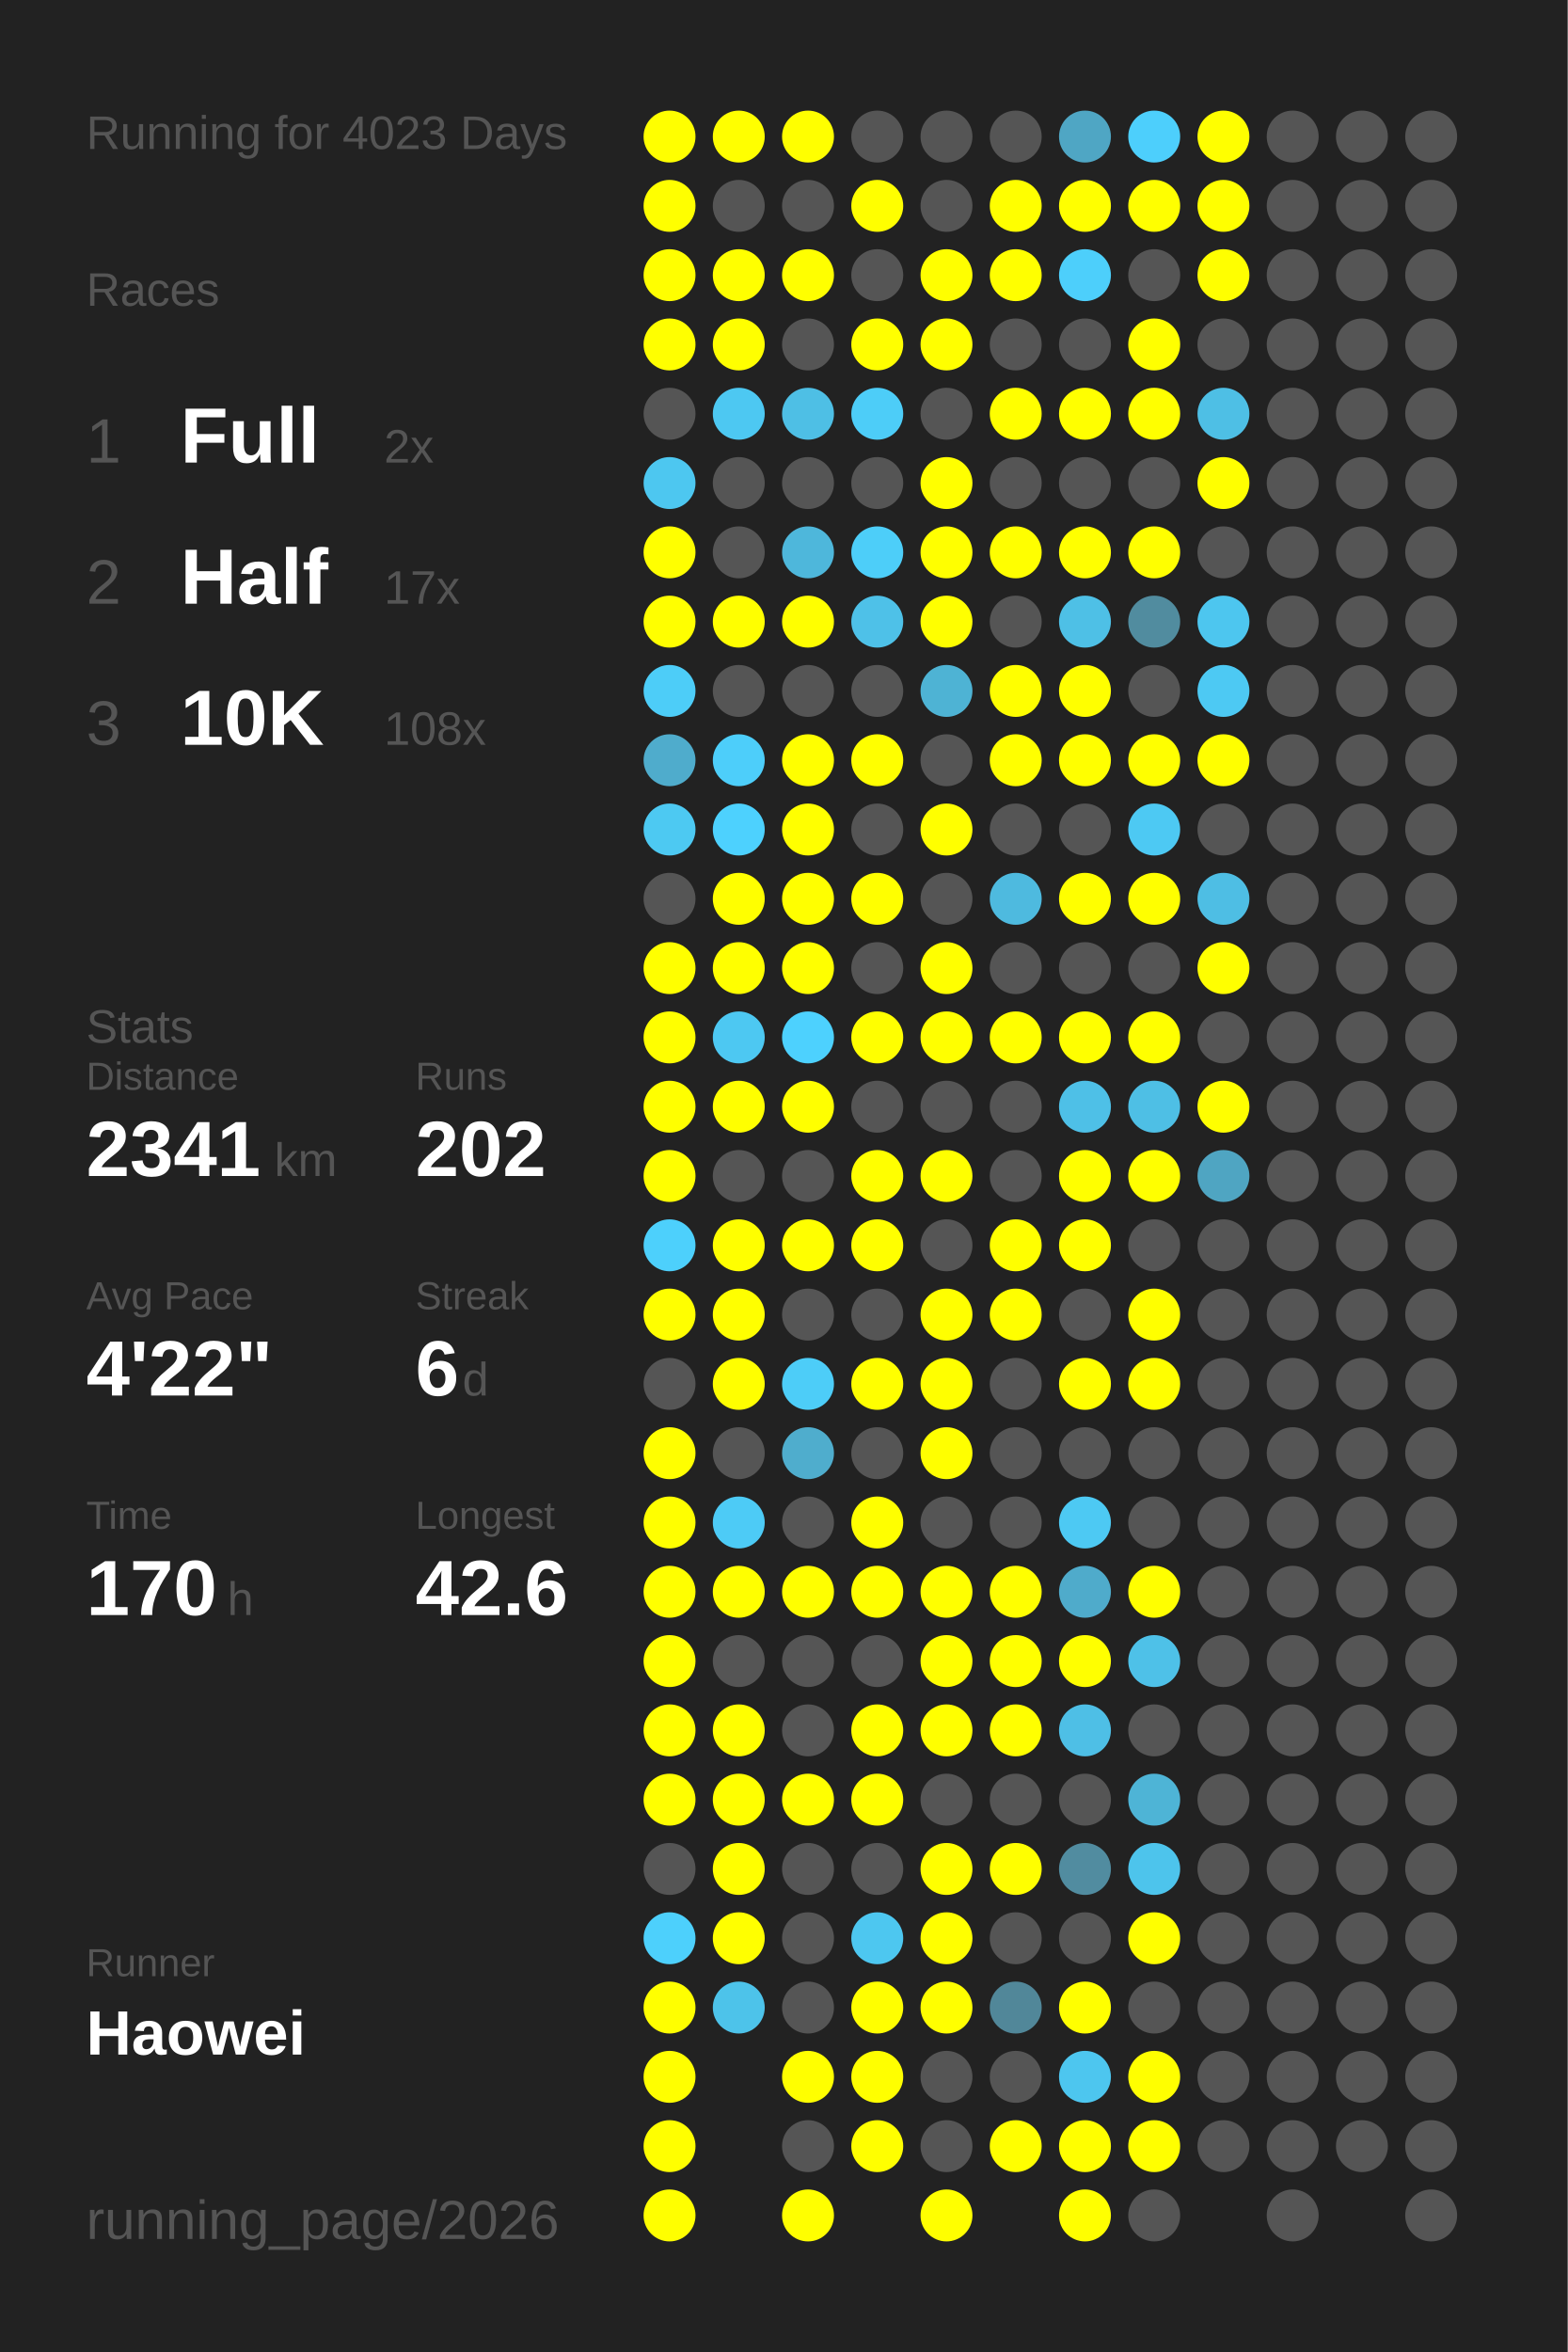
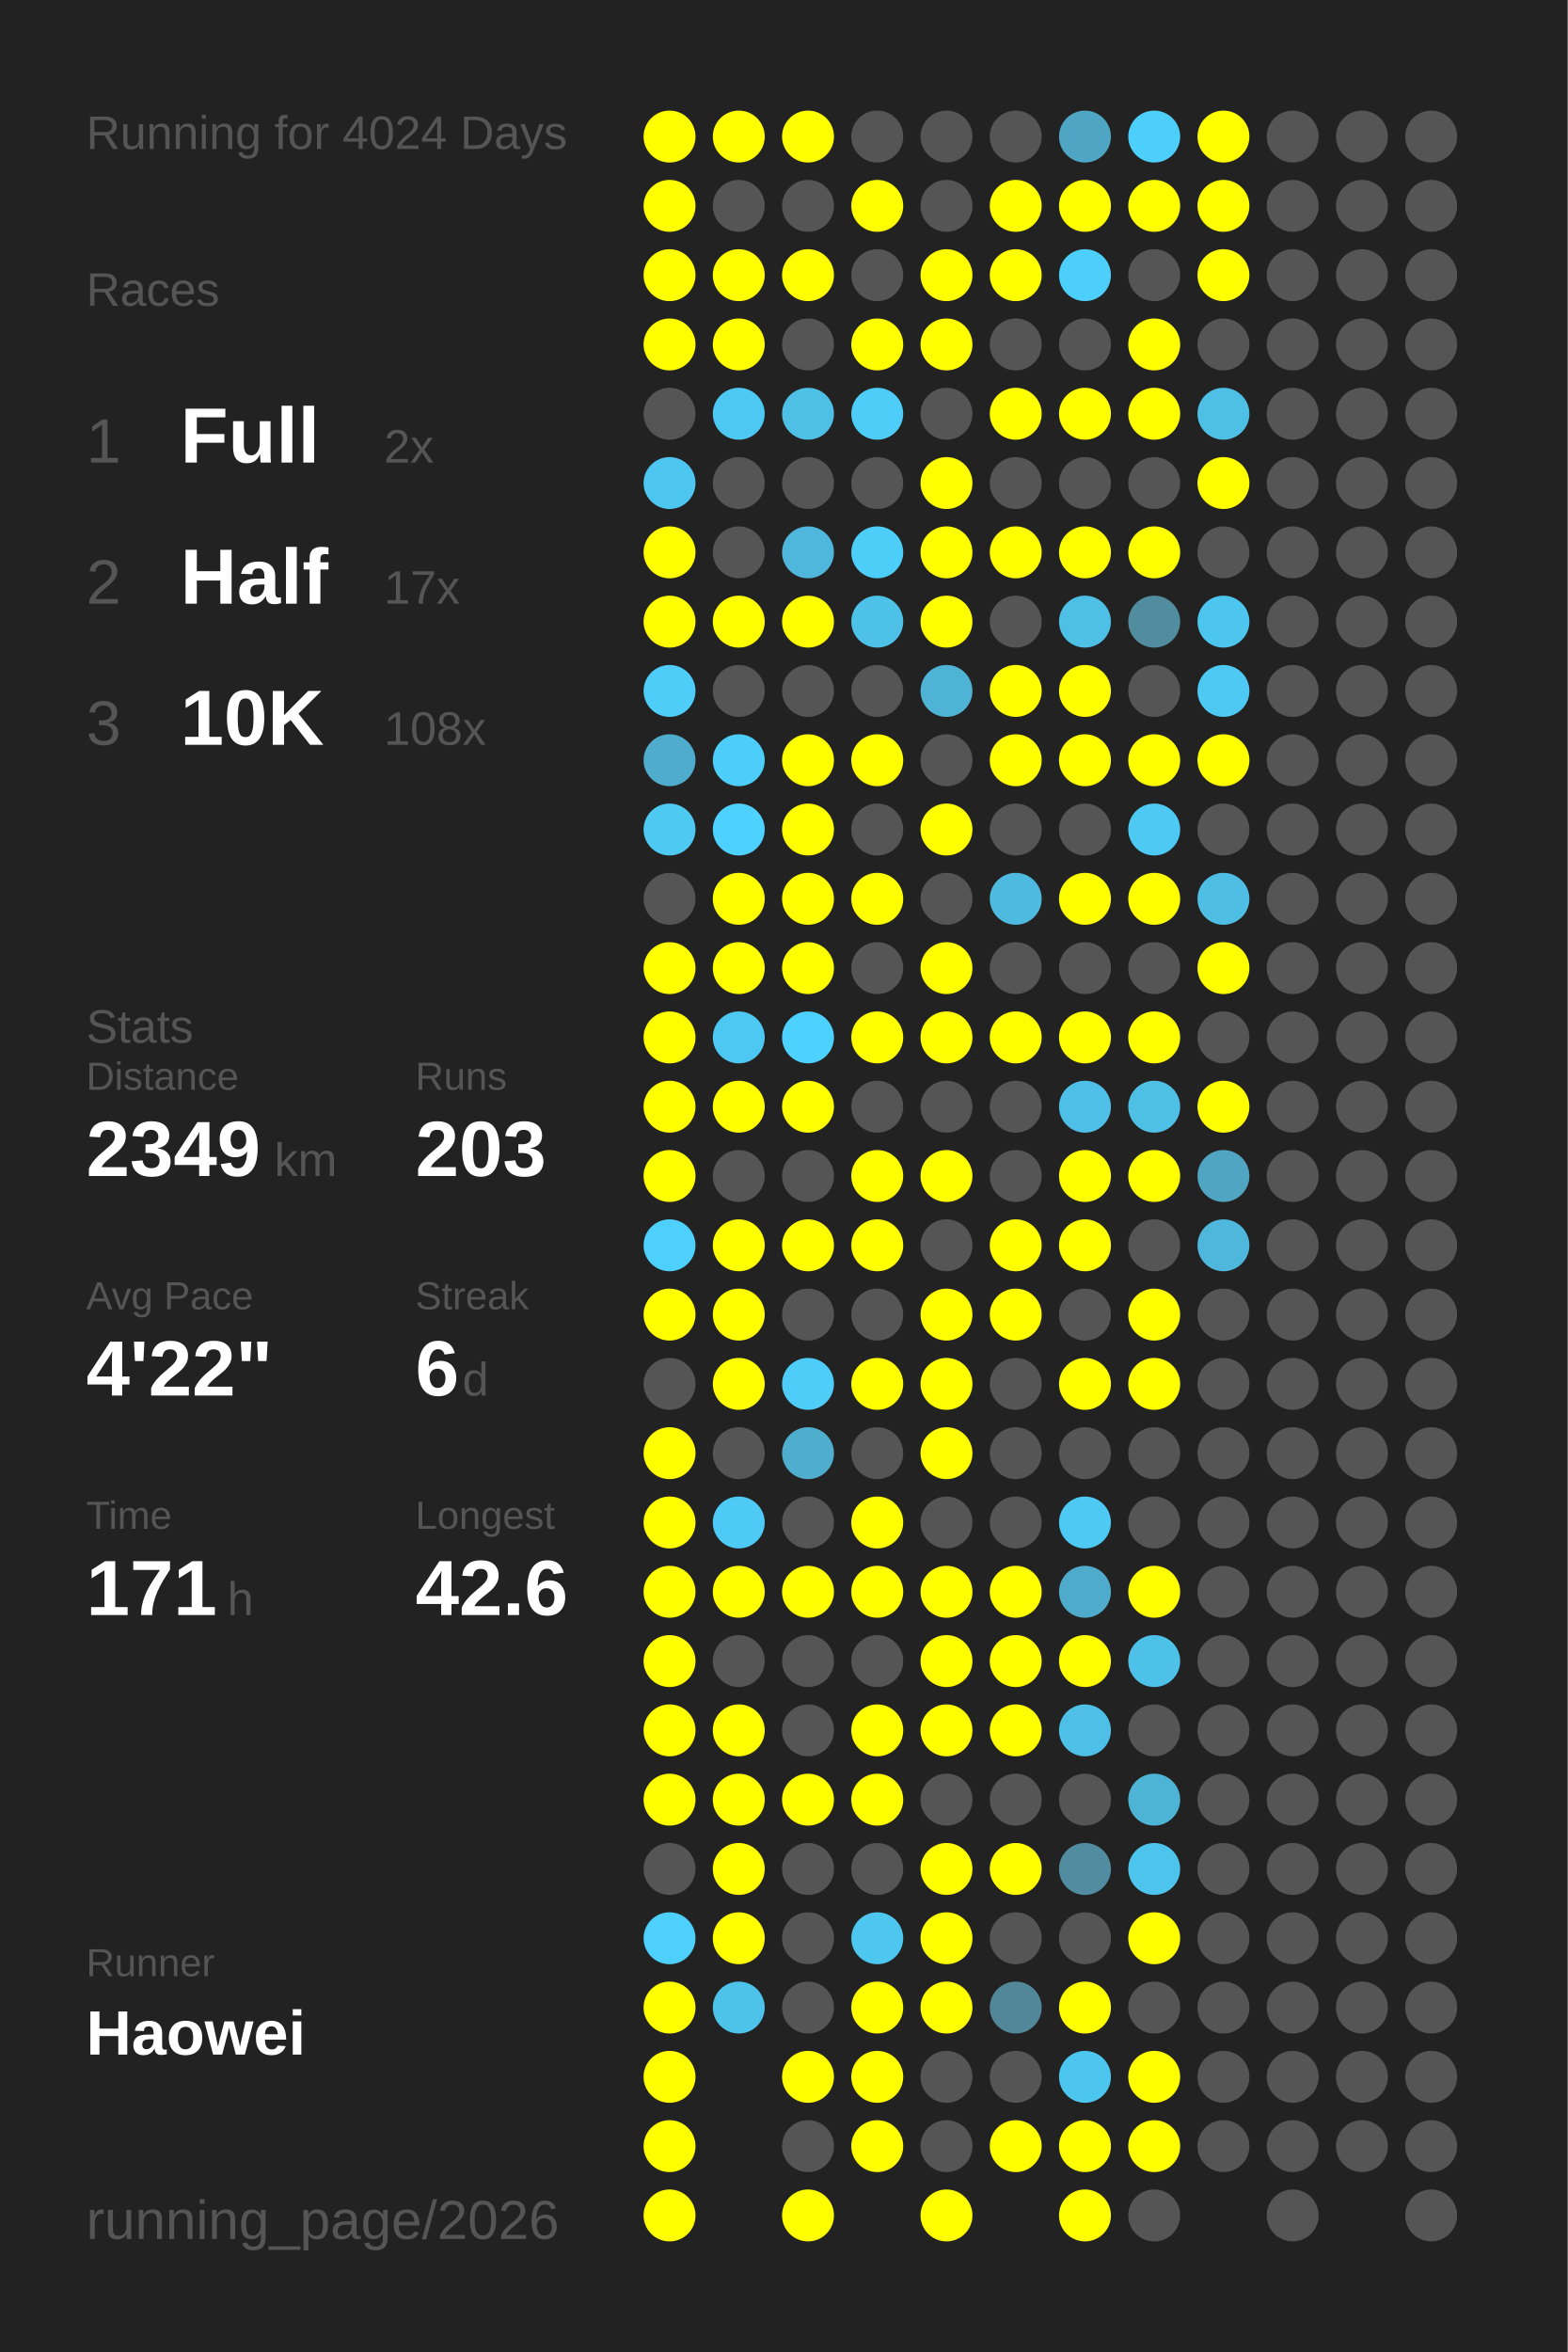
<svg xmlns="http://www.w3.org/2000/svg" baseProfile="full" height="300mm" version="1.1" viewBox="0,0,200,300" width="200mm">
  <defs />
  <rect fill="#222222" height="300" width="200" x="0" y="0" />
-   <text fill="#555555" style="font-size:6px; font-family:Arial;" x="11" y="19">Running for 4023 Days</text>
+   <text fill="#555555" style="font-size:6px; font-family:Arial;" x="11" y="19">Running for 4024 Days</text>
  <text fill="#555555" style="font-size:6px; font-family:Arial;" x="11" y="39">Races</text>
  <text fill="#555555" style="font-size:8px; font-family:Arial;" x="11" y="59">1</text>
  <text fill="#FFFFFF" style="font-size:10px; font-family:Arial; font-weight:bold;" x="23" y="59">Full</text>
  <text fill="#555555" style="font-size:6px; font-family:Arial;" x="49" y="59">2x</text>
  <text fill="#555555" style="font-size:8px; font-family:Arial;" x="11" y="77">2</text>
  <text fill="#FFFFFF" style="font-size:10px; font-family:Arial; font-weight:bold;" x="23" y="77">Half</text>
  <text fill="#555555" style="font-size:6px; font-family:Arial;" x="49" y="77">17x</text>
  <text fill="#555555" style="font-size:8px; font-family:Arial;" x="11" y="95">3</text>
  <text fill="#FFFFFF" style="font-size:10px; font-family:Arial; font-weight:bold;" x="23" y="95">10K</text>
  <text fill="#555555" style="font-size:6px; font-family:Arial;" x="49" y="95">108x</text>
  <text fill="#555555" style="font-size:6px; font-family:Arial;" x="11" y="133">Stats</text>
  <text fill="#555555" style="font-size:5px; font-family:Arial;" x="11" y="139">Distance</text>
-   <text fill="#FFFFFF" style="font-size:10px; font-family:Arial; font-weight:bold;" x="11" y="150">2341</text>
+   <text fill="#FFFFFF" style="font-size:10px; font-family:Arial; font-weight:bold;" x="11" y="150">2349</text>
  <text fill="#555555" style="font-size:6px; font-family:Arial;" x="35" y="150">km</text>
  <text fill="#555555" style="font-size:5px; font-family:Arial;" x="53" y="139">Runs</text>
-   <text fill="#FFFFFF" style="font-size:10px; font-family:Arial; font-weight:bold;" x="53" y="150">202</text>
+   <text fill="#FFFFFF" style="font-size:10px; font-family:Arial; font-weight:bold;" x="53" y="150">203</text>
  <text fill="#555555" style="font-size:5px; font-family:Arial;" x="11" y="167">Avg Pace</text>
  <text fill="#FFFFFF" style="font-size:10px; font-family:Arial; font-weight:bold;" x="11" y="178">4'22"</text>
  <text fill="#555555" style="font-size:5px; font-family:Arial;" x="53" y="167">Streak</text>
  <text fill="#FFFFFF" style="font-size:10px; font-family:Arial; font-weight:bold;" x="53" y="178">6</text>
  <text fill="#555555" style="font-size:6px; font-family:Arial;" x="59" y="178">d</text>
  <text fill="#555555" style="font-size:5px; font-family:Arial;" x="11" y="195">Time</text>
-   <text fill="#FFFFFF" style="font-size:10px; font-family:Arial; font-weight:bold;" x="11" y="206">170</text>
+   <text fill="#FFFFFF" style="font-size:10px; font-family:Arial; font-weight:bold;" x="11" y="206">171</text>
  <text fill="#555555" style="font-size:6px; font-family:Arial;" x="29" y="206">h</text>
  <text fill="#555555" style="font-size:5px; font-family:Arial;" x="53" y="195">Longest</text>
  <text fill="#FFFFFF" style="font-size:10px; font-family:Arial; font-weight:bold;" x="53" y="206">42.6</text>
  <text fill="#555555" style="font-size:5px; font-family:Arial;" x="11" y="252.065">Runner</text>
  <text fill="#FFFFFF" style="font-size:8px; font-family:Arial; font-weight:bold;" x="11" y="262.065">Haowei</text>
  <text fill="#555555" style="font-size:7px; font-family:Arial;" x="11" y="285.581">running_page/2026</text>
  <circle cx="85.417" cy="17.419" fill="#FFFF00" r="3.312" />
  <circle cx="85.417" cy="26.258" fill="#FFFF00" r="3.312" />
  <circle cx="85.417" cy="35.097" fill="#FFFF00" r="3.312" />
  <circle cx="85.417" cy="43.935" fill="#FFFF00" r="3.312" />
  <circle cx="85.417" cy="52.774" fill="#555555" r="3.312" />
  <circle cx="85.417" cy="61.613" fill="#4dc7f0" r="3.312" />
  <circle cx="85.417" cy="70.452" fill="#FFFF00" r="3.312" />
  <circle cx="85.417" cy="79.29" fill="#FFFF00" r="3.312" />
  <circle cx="85.417" cy="88.129" fill="#4dcdf8" r="3.312" />
  <circle cx="85.417" cy="96.968" fill="#4faccc" r="3.312" />
  <circle cx="85.417" cy="105.806" fill="#4dc9f2" r="3.312" />
  <circle cx="85.417" cy="114.645" fill="#555555" r="3.312" />
  <circle cx="85.417" cy="123.484" fill="#FFFF00" r="3.312" />
  <circle cx="85.417" cy="132.323" fill="#FFFF00" r="3.312" />
  <circle cx="85.417" cy="141.161" fill="#FFFF00" r="3.312" />
  <circle cx="85.417" cy="150" fill="#FFFF00" r="3.312" />
  <circle cx="85.417" cy="158.839" fill="#4dd0fc" r="3.312" />
  <circle cx="85.417" cy="167.677" fill="#FFFF00" r="3.312" />
  <circle cx="85.417" cy="176.516" fill="#555555" r="3.312" />
  <circle cx="85.417" cy="185.355" fill="#FFFF00" r="3.312" />
  <circle cx="85.417" cy="194.194" fill="#FFFF00" r="3.312" />
  <circle cx="85.417" cy="203.032" fill="#FFFF00" r="3.312" />
  <circle cx="85.417" cy="211.871" fill="#FFFF00" r="3.312" />
  <circle cx="85.417" cy="220.71" fill="#FFFF00" r="3.312" />
  <circle cx="85.417" cy="229.548" fill="#FFFF00" r="3.312" />
  <circle cx="85.417" cy="238.387" fill="#555555" r="3.312" />
  <circle cx="85.417" cy="247.226" fill="#4dd0fc" r="3.312" />
  <circle cx="85.417" cy="256.065" fill="#FFFF00" r="3.312" />
  <circle cx="85.417" cy="264.903" fill="#FFFF00" r="3.312" />
  <circle cx="85.417" cy="273.742" fill="#FFFF00" r="3.312" />
  <circle cx="85.417" cy="282.581" fill="#FFFF00" r="3.312" />
  <circle cx="94.25" cy="17.419" fill="#FFFF00" r="3.312" />
  <circle cx="94.25" cy="26.258" fill="#555555" r="3.312" />
  <circle cx="94.25" cy="35.097" fill="#FFFF00" r="3.312" />
  <circle cx="94.25" cy="43.935" fill="#FFFF00" r="3.312" />
  <circle cx="94.25" cy="52.774" fill="#4dc8f2" r="3.312" />
  <circle cx="94.25" cy="61.613" fill="#555555" r="3.312" />
  <circle cx="94.25" cy="70.452" fill="#555555" r="3.312" />
  <circle cx="94.25" cy="79.29" fill="#FFFF00" r="3.312" />
  <circle cx="94.25" cy="88.129" fill="#555555" r="3.312" />
  <circle cx="94.25" cy="96.968" fill="#4dcefa" r="3.312" />
  <circle cx="94.25" cy="105.806" fill="#4dd1fe" r="3.312" />
  <circle cx="94.25" cy="114.645" fill="#FFFF00" r="3.312" />
  <circle cx="94.25" cy="123.484" fill="#FFFF00" r="3.312" />
  <circle cx="94.25" cy="132.323" fill="#4dc8f2" r="3.312" />
  <circle cx="94.25" cy="141.161" fill="#FFFF00" r="3.312" />
  <circle cx="94.25" cy="150" fill="#555555" r="3.312" />
  <circle cx="94.25" cy="158.839" fill="#FFFF00" r="3.312" />
  <circle cx="94.25" cy="167.677" fill="#FFFF00" r="3.312" />
  <circle cx="94.25" cy="176.516" fill="#FFFF00" r="3.312" />
  <circle cx="94.25" cy="185.355" fill="#555555" r="3.312" />
  <circle cx="94.25" cy="194.194" fill="#4dcbf6" r="3.312" />
  <circle cx="94.25" cy="203.032" fill="#FFFF00" r="3.312" />
  <circle cx="94.25" cy="211.871" fill="#555555" r="3.312" />
  <circle cx="94.25" cy="220.71" fill="#FFFF00" r="3.312" />
  <circle cx="94.25" cy="229.548" fill="#FFFF00" r="3.312" />
  <circle cx="94.25" cy="238.387" fill="#FFFF00" r="3.312" />
  <circle cx="94.25" cy="247.226" fill="#FFFF00" r="3.312" />
  <circle cx="94.25" cy="256.065" fill="#4dc3ea" r="3.312" />
  <circle cx="103.083" cy="17.419" fill="#FFFF00" r="3.312" />
  <circle cx="103.083" cy="26.258" fill="#555555" r="3.312" />
  <circle cx="103.083" cy="35.097" fill="#FFFF00" r="3.312" />
  <circle cx="103.083" cy="43.935" fill="#555555" r="3.312" />
  <circle cx="103.083" cy="52.774" fill="#4ebfe5" r="3.312" />
  <circle cx="103.083" cy="61.613" fill="#555555" r="3.312" />
  <circle cx="103.083" cy="70.452" fill="#4eb7db" r="3.312" />
  <circle cx="103.083" cy="79.29" fill="#FFFF00" r="3.312" />
  <circle cx="103.083" cy="88.129" fill="#555555" r="3.312" />
  <circle cx="103.083" cy="96.968" fill="#FFFF00" r="3.312" />
  <circle cx="103.083" cy="105.806" fill="#FFFF00" r="3.312" />
  <circle cx="103.083" cy="114.645" fill="#FFFF00" r="3.312" />
  <circle cx="103.083" cy="123.484" fill="#FFFF00" r="3.312" />
  <circle cx="103.083" cy="132.323" fill="#4dd1fe" r="3.312" />
  <circle cx="103.083" cy="141.161" fill="#FFFF00" r="3.312" />
  <circle cx="103.083" cy="150" fill="#555555" r="3.312" />
  <circle cx="103.083" cy="158.839" fill="#FFFF00" r="3.312" />
  <circle cx="103.083" cy="167.677" fill="#555555" r="3.312" />
  <circle cx="103.083" cy="176.516" fill="#4dcdf8" r="3.312" />
  <circle cx="103.083" cy="185.355" fill="#4fadcd" r="3.312" />
  <circle cx="103.083" cy="194.194" fill="#555555" r="3.312" />
  <circle cx="103.083" cy="203.032" fill="#FFFF00" r="3.312" />
  <circle cx="103.083" cy="211.871" fill="#555555" r="3.312" />
  <circle cx="103.083" cy="220.71" fill="#555555" r="3.312" />
  <circle cx="103.083" cy="229.548" fill="#FFFF00" r="3.312" />
  <circle cx="103.083" cy="238.387" fill="#555555" r="3.312" />
  <circle cx="103.083" cy="247.226" fill="#555555" r="3.312" />
  <circle cx="103.083" cy="256.065" fill="#555555" r="3.312" />
  <circle cx="103.083" cy="264.903" fill="#FFFF00" r="3.312" />
  <circle cx="103.083" cy="273.742" fill="#555555" r="3.312" />
  <circle cx="103.083" cy="282.581" fill="#FFFF00" r="3.312" />
  <circle cx="111.917" cy="17.419" fill="#555555" r="3.312" />
  <circle cx="111.917" cy="26.258" fill="#FFFF00" r="3.312" />
  <circle cx="111.917" cy="35.097" fill="#555555" r="3.312" />
  <circle cx="111.917" cy="43.935" fill="#FFFF00" r="3.312" />
  <circle cx="111.917" cy="52.774" fill="#4dcdf8" r="3.312" />
  <circle cx="111.917" cy="61.613" fill="#555555" r="3.312" />
  <circle cx="111.917" cy="70.452" fill="#4dcef9" r="3.312" />
  <circle cx="111.917" cy="79.29" fill="#4ec1e8" r="3.312" />
  <circle cx="111.917" cy="88.129" fill="#555555" r="3.312" />
  <circle cx="111.917" cy="96.968" fill="#FFFF00" r="3.312" />
  <circle cx="111.917" cy="105.806" fill="#555555" r="3.312" />
  <circle cx="111.917" cy="114.645" fill="#FFFF00" r="3.312" />
  <circle cx="111.917" cy="123.484" fill="#555555" r="3.312" />
  <circle cx="111.917" cy="132.323" fill="#FFFF00" r="3.312" />
  <circle cx="111.917" cy="141.161" fill="#555555" r="3.312" />
  <circle cx="111.917" cy="150" fill="#FFFF00" r="3.312" />
  <circle cx="111.917" cy="158.839" fill="#FFFF00" r="3.312" />
  <circle cx="111.917" cy="167.677" fill="#555555" r="3.312" />
  <circle cx="111.917" cy="176.516" fill="#FFFF00" r="3.312" />
  <circle cx="111.917" cy="185.355" fill="#555555" r="3.312" />
  <circle cx="111.917" cy="194.194" fill="#FFFF00" r="3.312" />
  <circle cx="111.917" cy="203.032" fill="#FFFF00" r="3.312" />
  <circle cx="111.917" cy="211.871" fill="#555555" r="3.312" />
  <circle cx="111.917" cy="220.71" fill="#FFFF00" r="3.312" />
  <circle cx="111.917" cy="229.548" fill="#FFFF00" r="3.312" />
  <circle cx="111.917" cy="238.387" fill="#555555" r="3.312" />
  <circle cx="111.917" cy="247.226" fill="#4dc7f0" r="3.312" />
  <circle cx="111.917" cy="256.065" fill="#FFFF00" r="3.312" />
  <circle cx="111.917" cy="264.903" fill="#FFFF00" r="3.312" />
  <circle cx="111.917" cy="273.742" fill="#FFFF00" r="3.312" />
  <circle cx="120.75" cy="17.419" fill="#555555" r="3.312" />
  <circle cx="120.75" cy="26.258" fill="#555555" r="3.312" />
  <circle cx="120.75" cy="35.097" fill="#FFFF00" r="3.312" />
  <circle cx="120.75" cy="43.935" fill="#FFFF00" r="3.312" />
  <circle cx="120.75" cy="52.774" fill="#555555" r="3.312" />
  <circle cx="120.75" cy="61.613" fill="#FFFF00" r="3.312" />
  <circle cx="120.75" cy="70.452" fill="#FFFF00" r="3.312" />
  <circle cx="120.75" cy="79.29" fill="#FFFF00" r="3.312" />
  <circle cx="120.75" cy="88.129" fill="#4eb3d4" r="3.312" />
  <circle cx="120.75" cy="96.968" fill="#555555" r="3.312" />
  <circle cx="120.75" cy="105.806" fill="#FFFF00" r="3.312" />
  <circle cx="120.75" cy="114.645" fill="#555555" r="3.312" />
  <circle cx="120.75" cy="123.484" fill="#FFFF00" r="3.312" />
  <circle cx="120.75" cy="132.323" fill="#FFFF00" r="3.312" />
  <circle cx="120.75" cy="141.161" fill="#555555" r="3.312" />
  <circle cx="120.75" cy="150" fill="#FFFF00" r="3.312" />
  <circle cx="120.75" cy="158.839" fill="#555555" r="3.312" />
  <circle cx="120.75" cy="167.677" fill="#FFFF00" r="3.312" />
  <circle cx="120.75" cy="176.516" fill="#FFFF00" r="3.312" />
  <circle cx="120.75" cy="185.355" fill="#FFFF00" r="3.312" />
  <circle cx="120.75" cy="194.194" fill="#555555" r="3.312" />
  <circle cx="120.75" cy="203.032" fill="#FFFF00" r="3.312" />
  <circle cx="120.75" cy="211.871" fill="#FFFF00" r="3.312" />
  <circle cx="120.75" cy="220.71" fill="#FFFF00" r="3.312" />
  <circle cx="120.75" cy="229.548" fill="#555555" r="3.312" />
  <circle cx="120.75" cy="238.387" fill="#FFFF00" r="3.312" />
  <circle cx="120.75" cy="247.226" fill="#FFFF00" r="3.312" />
  <circle cx="120.75" cy="256.065" fill="#FFFF00" r="3.312" />
  <circle cx="120.75" cy="264.903" fill="#555555" r="3.312" />
  <circle cx="120.75" cy="273.742" fill="#555555" r="3.312" />
  <circle cx="120.75" cy="282.581" fill="#FFFF00" r="3.312" />
  <circle cx="129.583" cy="17.419" fill="#555555" r="3.312" />
  <circle cx="129.583" cy="26.258" fill="#FFFF00" r="3.312" />
  <circle cx="129.583" cy="35.097" fill="#FFFF00" r="3.312" />
  <circle cx="129.583" cy="43.935" fill="#555555" r="3.312" />
  <circle cx="129.583" cy="52.774" fill="#FFFF00" r="3.312" />
  <circle cx="129.583" cy="61.613" fill="#555555" r="3.312" />
  <circle cx="129.583" cy="70.452" fill="#FFFF00" r="3.312" />
  <circle cx="129.583" cy="79.29" fill="#555555" r="3.312" />
  <circle cx="129.583" cy="88.129" fill="#FFFF00" r="3.312" />
  <circle cx="129.583" cy="96.968" fill="#FFFF00" r="3.312" />
  <circle cx="129.583" cy="105.806" fill="#555555" r="3.312" />
  <circle cx="129.583" cy="114.645" fill="#4ebadf" r="3.312" />
  <circle cx="129.583" cy="123.484" fill="#555555" r="3.312" />
  <circle cx="129.583" cy="132.323" fill="#FFFF00" r="3.312" />
  <circle cx="129.583" cy="141.161" fill="#555555" r="3.312" />
  <circle cx="129.583" cy="150" fill="#555555" r="3.312" />
  <circle cx="129.583" cy="158.839" fill="#FFFF00" r="3.312" />
  <circle cx="129.583" cy="167.677" fill="#FFFF00" r="3.312" />
  <circle cx="129.583" cy="176.516" fill="#555555" r="3.312" />
  <circle cx="129.583" cy="185.355" fill="#555555" r="3.312" />
  <circle cx="129.583" cy="194.194" fill="#555555" r="3.312" />
  <circle cx="129.583" cy="203.032" fill="#FFFF00" r="3.312" />
  <circle cx="129.583" cy="211.871" fill="#FFFF00" r="3.312" />
  <circle cx="129.583" cy="220.71" fill="#FFFF00" r="3.312" />
  <circle cx="129.583" cy="229.548" fill="#555555" r="3.312" />
  <circle cx="129.583" cy="238.387" fill="#FFFF00" r="3.312" />
  <circle cx="129.583" cy="247.226" fill="#555555" r="3.312" />
  <circle cx="129.583" cy="256.065" fill="#518799" r="3.312" />
  <circle cx="129.583" cy="264.903" fill="#555555" r="3.312" />
  <circle cx="129.583" cy="273.742" fill="#FFFF00" r="3.312" />
  <circle cx="138.417" cy="17.419" fill="#4fa6c4" r="3.312" />
  <circle cx="138.417" cy="26.258" fill="#FFFF00" r="3.312" />
  <circle cx="138.417" cy="35.097" fill="#4dcffb" r="3.312" />
  <circle cx="138.417" cy="43.935" fill="#555555" r="3.312" />
  <circle cx="138.417" cy="52.774" fill="#FFFF00" r="3.312" />
  <circle cx="138.417" cy="61.613" fill="#555555" r="3.312" />
  <circle cx="138.417" cy="70.452" fill="#FFFF00" r="3.312" />
  <circle cx="138.417" cy="79.29" fill="#4ec0e6" r="3.312" />
  <circle cx="138.417" cy="88.129" fill="#FFFF00" r="3.312" />
  <circle cx="138.417" cy="96.968" fill="#FFFF00" r="3.312" />
  <circle cx="138.417" cy="105.806" fill="#555555" r="3.312" />
  <circle cx="138.417" cy="114.645" fill="#FFFF00" r="3.312" />
  <circle cx="138.417" cy="123.484" fill="#555555" r="3.312" />
  <circle cx="138.417" cy="132.323" fill="#FFFF00" r="3.312" />
  <circle cx="138.417" cy="141.161" fill="#4ec0e7" r="3.312" />
  <circle cx="138.417" cy="150" fill="#FFFF00" r="3.312" />
  <circle cx="138.417" cy="158.839" fill="#FFFF00" r="3.312" />
  <circle cx="138.417" cy="167.677" fill="#555555" r="3.312" />
  <circle cx="138.417" cy="176.516" fill="#FFFF00" r="3.312" />
  <circle cx="138.417" cy="185.355" fill="#555555" r="3.312" />
  <circle cx="138.417" cy="194.194" fill="#4dc9f3" r="3.312" />
  <circle cx="138.417" cy="203.032" fill="#4fabcb" r="3.312" />
  <circle cx="138.417" cy="211.871" fill="#FFFF00" r="3.312" />
  <circle cx="138.417" cy="220.71" fill="#4ebfe6" r="3.312" />
  <circle cx="138.417" cy="229.548" fill="#555555" r="3.312" />
  <circle cx="138.417" cy="238.387" fill="#518ca0" r="3.312" />
  <circle cx="138.417" cy="247.226" fill="#555555" r="3.312" />
  <circle cx="138.417" cy="256.065" fill="#FFFF00" r="3.312" />
  <circle cx="138.417" cy="264.903" fill="#4dc6ef" r="3.312" />
  <circle cx="138.417" cy="273.742" fill="#FFFF00" r="3.312" />
  <circle cx="138.417" cy="282.581" fill="#FFFF00" r="3.312" />
  <circle cx="147.25" cy="17.419" fill="#4dcffc" r="3.312" />
  <circle cx="147.25" cy="26.258" fill="#FFFF00" r="3.312" />
  <circle cx="147.25" cy="35.097" fill="#555555" r="3.312" />
  <circle cx="147.25" cy="43.935" fill="#FFFF00" r="3.312" />
  <circle cx="147.25" cy="52.774" fill="#FFFF00" r="3.312" />
  <circle cx="147.25" cy="61.613" fill="#555555" r="3.312" />
  <circle cx="147.25" cy="70.452" fill="#FFFF00" r="3.312" />
  <circle cx="147.25" cy="79.29" fill="#518c9f" r="3.312" />
  <circle cx="147.25" cy="88.129" fill="#555555" r="3.312" />
  <circle cx="147.25" cy="96.968" fill="#FFFF00" r="3.312" />
  <circle cx="147.25" cy="105.806" fill="#4dc9f3" r="3.312" />
  <circle cx="147.25" cy="114.645" fill="#FFFF00" r="3.312" />
  <circle cx="147.25" cy="123.484" fill="#555555" r="3.312" />
  <circle cx="147.25" cy="132.323" fill="#FFFF00" r="3.312" />
  <circle cx="147.25" cy="141.161" fill="#4ebfe5" r="3.312" />
  <circle cx="147.25" cy="150" fill="#FFFF00" r="3.312" />
  <circle cx="147.25" cy="158.839" fill="#555555" r="3.312" />
  <circle cx="147.25" cy="167.677" fill="#FFFF00" r="3.312" />
  <circle cx="147.25" cy="176.516" fill="#FFFF00" r="3.312" />
  <circle cx="147.25" cy="185.355" fill="#555555" r="3.312" />
  <circle cx="147.25" cy="194.194" fill="#555555" r="3.312" />
  <circle cx="147.25" cy="203.032" fill="#FFFF00" r="3.312" />
  <circle cx="147.25" cy="211.871" fill="#4ec1e8" r="3.312" />
  <circle cx="147.25" cy="220.71" fill="#555555" r="3.312" />
  <circle cx="147.25" cy="229.548" fill="#4eb4d6" r="3.312" />
  <circle cx="147.25" cy="238.387" fill="#4dc4ec" r="3.312" />
  <circle cx="147.25" cy="247.226" fill="#FFFF00" r="3.312" />
  <circle cx="147.25" cy="256.065" fill="#555555" r="3.312" />
  <circle cx="147.25" cy="264.903" fill="#FFFF00" r="3.312" />
  <circle cx="147.25" cy="273.742" fill="#FFFF00" r="3.312" />
  <circle cx="147.25" cy="282.581" fill="#555555" r="3.312" />
  <circle cx="156.083" cy="17.419" fill="#FFFF00" r="3.312" />
  <circle cx="156.083" cy="26.258" fill="#FFFF00" r="3.312" />
  <circle cx="156.083" cy="35.097" fill="#FFFF00" r="3.312" />
  <circle cx="156.083" cy="43.935" fill="#555555" r="3.312" />
  <circle cx="156.083" cy="52.774" fill="#4ebfe5" r="3.312" />
  <circle cx="156.083" cy="61.613" fill="#FFFF00" r="3.312" />
  <circle cx="156.083" cy="70.452" fill="#555555" r="3.312" />
  <circle cx="156.083" cy="79.29" fill="#4dc6ef" r="3.312" />
  <circle cx="156.083" cy="88.129" fill="#4dc9f3" r="3.312" />
  <circle cx="156.083" cy="96.968" fill="#FFFF00" r="3.312" />
  <circle cx="156.083" cy="105.806" fill="#555555" r="3.312" />
  <circle cx="156.083" cy="114.645" fill="#4ebee4" r="3.312" />
  <circle cx="156.083" cy="123.484" fill="#FFFF00" r="3.312" />
  <circle cx="156.083" cy="132.323" fill="#555555" r="3.312" />
  <circle cx="156.083" cy="141.161" fill="#FFFF00" r="3.312" />
  <circle cx="156.083" cy="150" fill="#4fa5c2" r="3.312" />
-   <circle cx="156.083" cy="158.839" fill="#555555" r="3.312" />
+   <circle cx="156.083" cy="158.839" fill="#4eb7db" r="3.312" />
  <circle cx="156.083" cy="167.677" fill="#555555" r="3.312" />
  <circle cx="156.083" cy="176.516" fill="#555555" r="3.312" />
  <circle cx="156.083" cy="185.355" fill="#555555" r="3.312" />
  <circle cx="156.083" cy="194.194" fill="#555555" r="3.312" />
  <circle cx="156.083" cy="203.032" fill="#555555" r="3.312" />
  <circle cx="156.083" cy="211.871" fill="#555555" r="3.312" />
  <circle cx="156.083" cy="220.71" fill="#555555" r="3.312" />
  <circle cx="156.083" cy="229.548" fill="#555555" r="3.312" />
  <circle cx="156.083" cy="238.387" fill="#555555" r="3.312" />
  <circle cx="156.083" cy="247.226" fill="#555555" r="3.312" />
  <circle cx="156.083" cy="256.065" fill="#555555" r="3.312" />
  <circle cx="156.083" cy="264.903" fill="#555555" r="3.312" />
  <circle cx="156.083" cy="273.742" fill="#555555" r="3.312" />
  <circle cx="164.917" cy="17.419" fill="#555555" r="3.312" />
  <circle cx="164.917" cy="26.258" fill="#555555" r="3.312" />
  <circle cx="164.917" cy="35.097" fill="#555555" r="3.312" />
  <circle cx="164.917" cy="43.935" fill="#555555" r="3.312" />
  <circle cx="164.917" cy="52.774" fill="#555555" r="3.312" />
  <circle cx="164.917" cy="61.613" fill="#555555" r="3.312" />
  <circle cx="164.917" cy="70.452" fill="#555555" r="3.312" />
  <circle cx="164.917" cy="79.29" fill="#555555" r="3.312" />
  <circle cx="164.917" cy="88.129" fill="#555555" r="3.312" />
  <circle cx="164.917" cy="96.968" fill="#555555" r="3.312" />
  <circle cx="164.917" cy="105.806" fill="#555555" r="3.312" />
  <circle cx="164.917" cy="114.645" fill="#555555" r="3.312" />
  <circle cx="164.917" cy="123.484" fill="#555555" r="3.312" />
  <circle cx="164.917" cy="132.323" fill="#555555" r="3.312" />
  <circle cx="164.917" cy="141.161" fill="#555555" r="3.312" />
  <circle cx="164.917" cy="150" fill="#555555" r="3.312" />
  <circle cx="164.917" cy="158.839" fill="#555555" r="3.312" />
  <circle cx="164.917" cy="167.677" fill="#555555" r="3.312" />
  <circle cx="164.917" cy="176.516" fill="#555555" r="3.312" />
  <circle cx="164.917" cy="185.355" fill="#555555" r="3.312" />
  <circle cx="164.917" cy="194.194" fill="#555555" r="3.312" />
  <circle cx="164.917" cy="203.032" fill="#555555" r="3.312" />
  <circle cx="164.917" cy="211.871" fill="#555555" r="3.312" />
  <circle cx="164.917" cy="220.71" fill="#555555" r="3.312" />
  <circle cx="164.917" cy="229.548" fill="#555555" r="3.312" />
  <circle cx="164.917" cy="238.387" fill="#555555" r="3.312" />
  <circle cx="164.917" cy="247.226" fill="#555555" r="3.312" />
  <circle cx="164.917" cy="256.065" fill="#555555" r="3.312" />
  <circle cx="164.917" cy="264.903" fill="#555555" r="3.312" />
  <circle cx="164.917" cy="273.742" fill="#555555" r="3.312" />
  <circle cx="164.917" cy="282.581" fill="#555555" r="3.312" />
  <circle cx="173.75" cy="17.419" fill="#555555" r="3.312" />
  <circle cx="173.75" cy="26.258" fill="#555555" r="3.312" />
  <circle cx="173.75" cy="35.097" fill="#555555" r="3.312" />
  <circle cx="173.75" cy="43.935" fill="#555555" r="3.312" />
  <circle cx="173.75" cy="52.774" fill="#555555" r="3.312" />
  <circle cx="173.75" cy="61.613" fill="#555555" r="3.312" />
  <circle cx="173.75" cy="70.452" fill="#555555" r="3.312" />
  <circle cx="173.75" cy="79.29" fill="#555555" r="3.312" />
  <circle cx="173.75" cy="88.129" fill="#555555" r="3.312" />
  <circle cx="173.75" cy="96.968" fill="#555555" r="3.312" />
  <circle cx="173.75" cy="105.806" fill="#555555" r="3.312" />
  <circle cx="173.75" cy="114.645" fill="#555555" r="3.312" />
  <circle cx="173.75" cy="123.484" fill="#555555" r="3.312" />
  <circle cx="173.75" cy="132.323" fill="#555555" r="3.312" />
  <circle cx="173.75" cy="141.161" fill="#555555" r="3.312" />
  <circle cx="173.75" cy="150" fill="#555555" r="3.312" />
  <circle cx="173.75" cy="158.839" fill="#555555" r="3.312" />
  <circle cx="173.75" cy="167.677" fill="#555555" r="3.312" />
  <circle cx="173.75" cy="176.516" fill="#555555" r="3.312" />
  <circle cx="173.75" cy="185.355" fill="#555555" r="3.312" />
  <circle cx="173.75" cy="194.194" fill="#555555" r="3.312" />
  <circle cx="173.75" cy="203.032" fill="#555555" r="3.312" />
  <circle cx="173.75" cy="211.871" fill="#555555" r="3.312" />
  <circle cx="173.75" cy="220.71" fill="#555555" r="3.312" />
  <circle cx="173.75" cy="229.548" fill="#555555" r="3.312" />
  <circle cx="173.75" cy="238.387" fill="#555555" r="3.312" />
  <circle cx="173.75" cy="247.226" fill="#555555" r="3.312" />
  <circle cx="173.75" cy="256.065" fill="#555555" r="3.312" />
  <circle cx="173.75" cy="264.903" fill="#555555" r="3.312" />
  <circle cx="173.75" cy="273.742" fill="#555555" r="3.312" />
  <circle cx="182.583" cy="17.419" fill="#555555" r="3.312" />
  <circle cx="182.583" cy="26.258" fill="#555555" r="3.312" />
  <circle cx="182.583" cy="35.097" fill="#555555" r="3.312" />
  <circle cx="182.583" cy="43.935" fill="#555555" r="3.312" />
  <circle cx="182.583" cy="52.774" fill="#555555" r="3.312" />
  <circle cx="182.583" cy="61.613" fill="#555555" r="3.312" />
  <circle cx="182.583" cy="70.452" fill="#555555" r="3.312" />
  <circle cx="182.583" cy="79.29" fill="#555555" r="3.312" />
  <circle cx="182.583" cy="88.129" fill="#555555" r="3.312" />
  <circle cx="182.583" cy="96.968" fill="#555555" r="3.312" />
  <circle cx="182.583" cy="105.806" fill="#555555" r="3.312" />
  <circle cx="182.583" cy="114.645" fill="#555555" r="3.312" />
  <circle cx="182.583" cy="123.484" fill="#555555" r="3.312" />
  <circle cx="182.583" cy="132.323" fill="#555555" r="3.312" />
  <circle cx="182.583" cy="141.161" fill="#555555" r="3.312" />
  <circle cx="182.583" cy="150" fill="#555555" r="3.312" />
  <circle cx="182.583" cy="158.839" fill="#555555" r="3.312" />
  <circle cx="182.583" cy="167.677" fill="#555555" r="3.312" />
  <circle cx="182.583" cy="176.516" fill="#555555" r="3.312" />
  <circle cx="182.583" cy="185.355" fill="#555555" r="3.312" />
  <circle cx="182.583" cy="194.194" fill="#555555" r="3.312" />
  <circle cx="182.583" cy="203.032" fill="#555555" r="3.312" />
  <circle cx="182.583" cy="211.871" fill="#555555" r="3.312" />
  <circle cx="182.583" cy="220.71" fill="#555555" r="3.312" />
  <circle cx="182.583" cy="229.548" fill="#555555" r="3.312" />
  <circle cx="182.583" cy="238.387" fill="#555555" r="3.312" />
  <circle cx="182.583" cy="247.226" fill="#555555" r="3.312" />
  <circle cx="182.583" cy="256.065" fill="#555555" r="3.312" />
  <circle cx="182.583" cy="264.903" fill="#555555" r="3.312" />
  <circle cx="182.583" cy="273.742" fill="#555555" r="3.312" />
  <circle cx="182.583" cy="282.581" fill="#555555" r="3.312" />
</svg>
